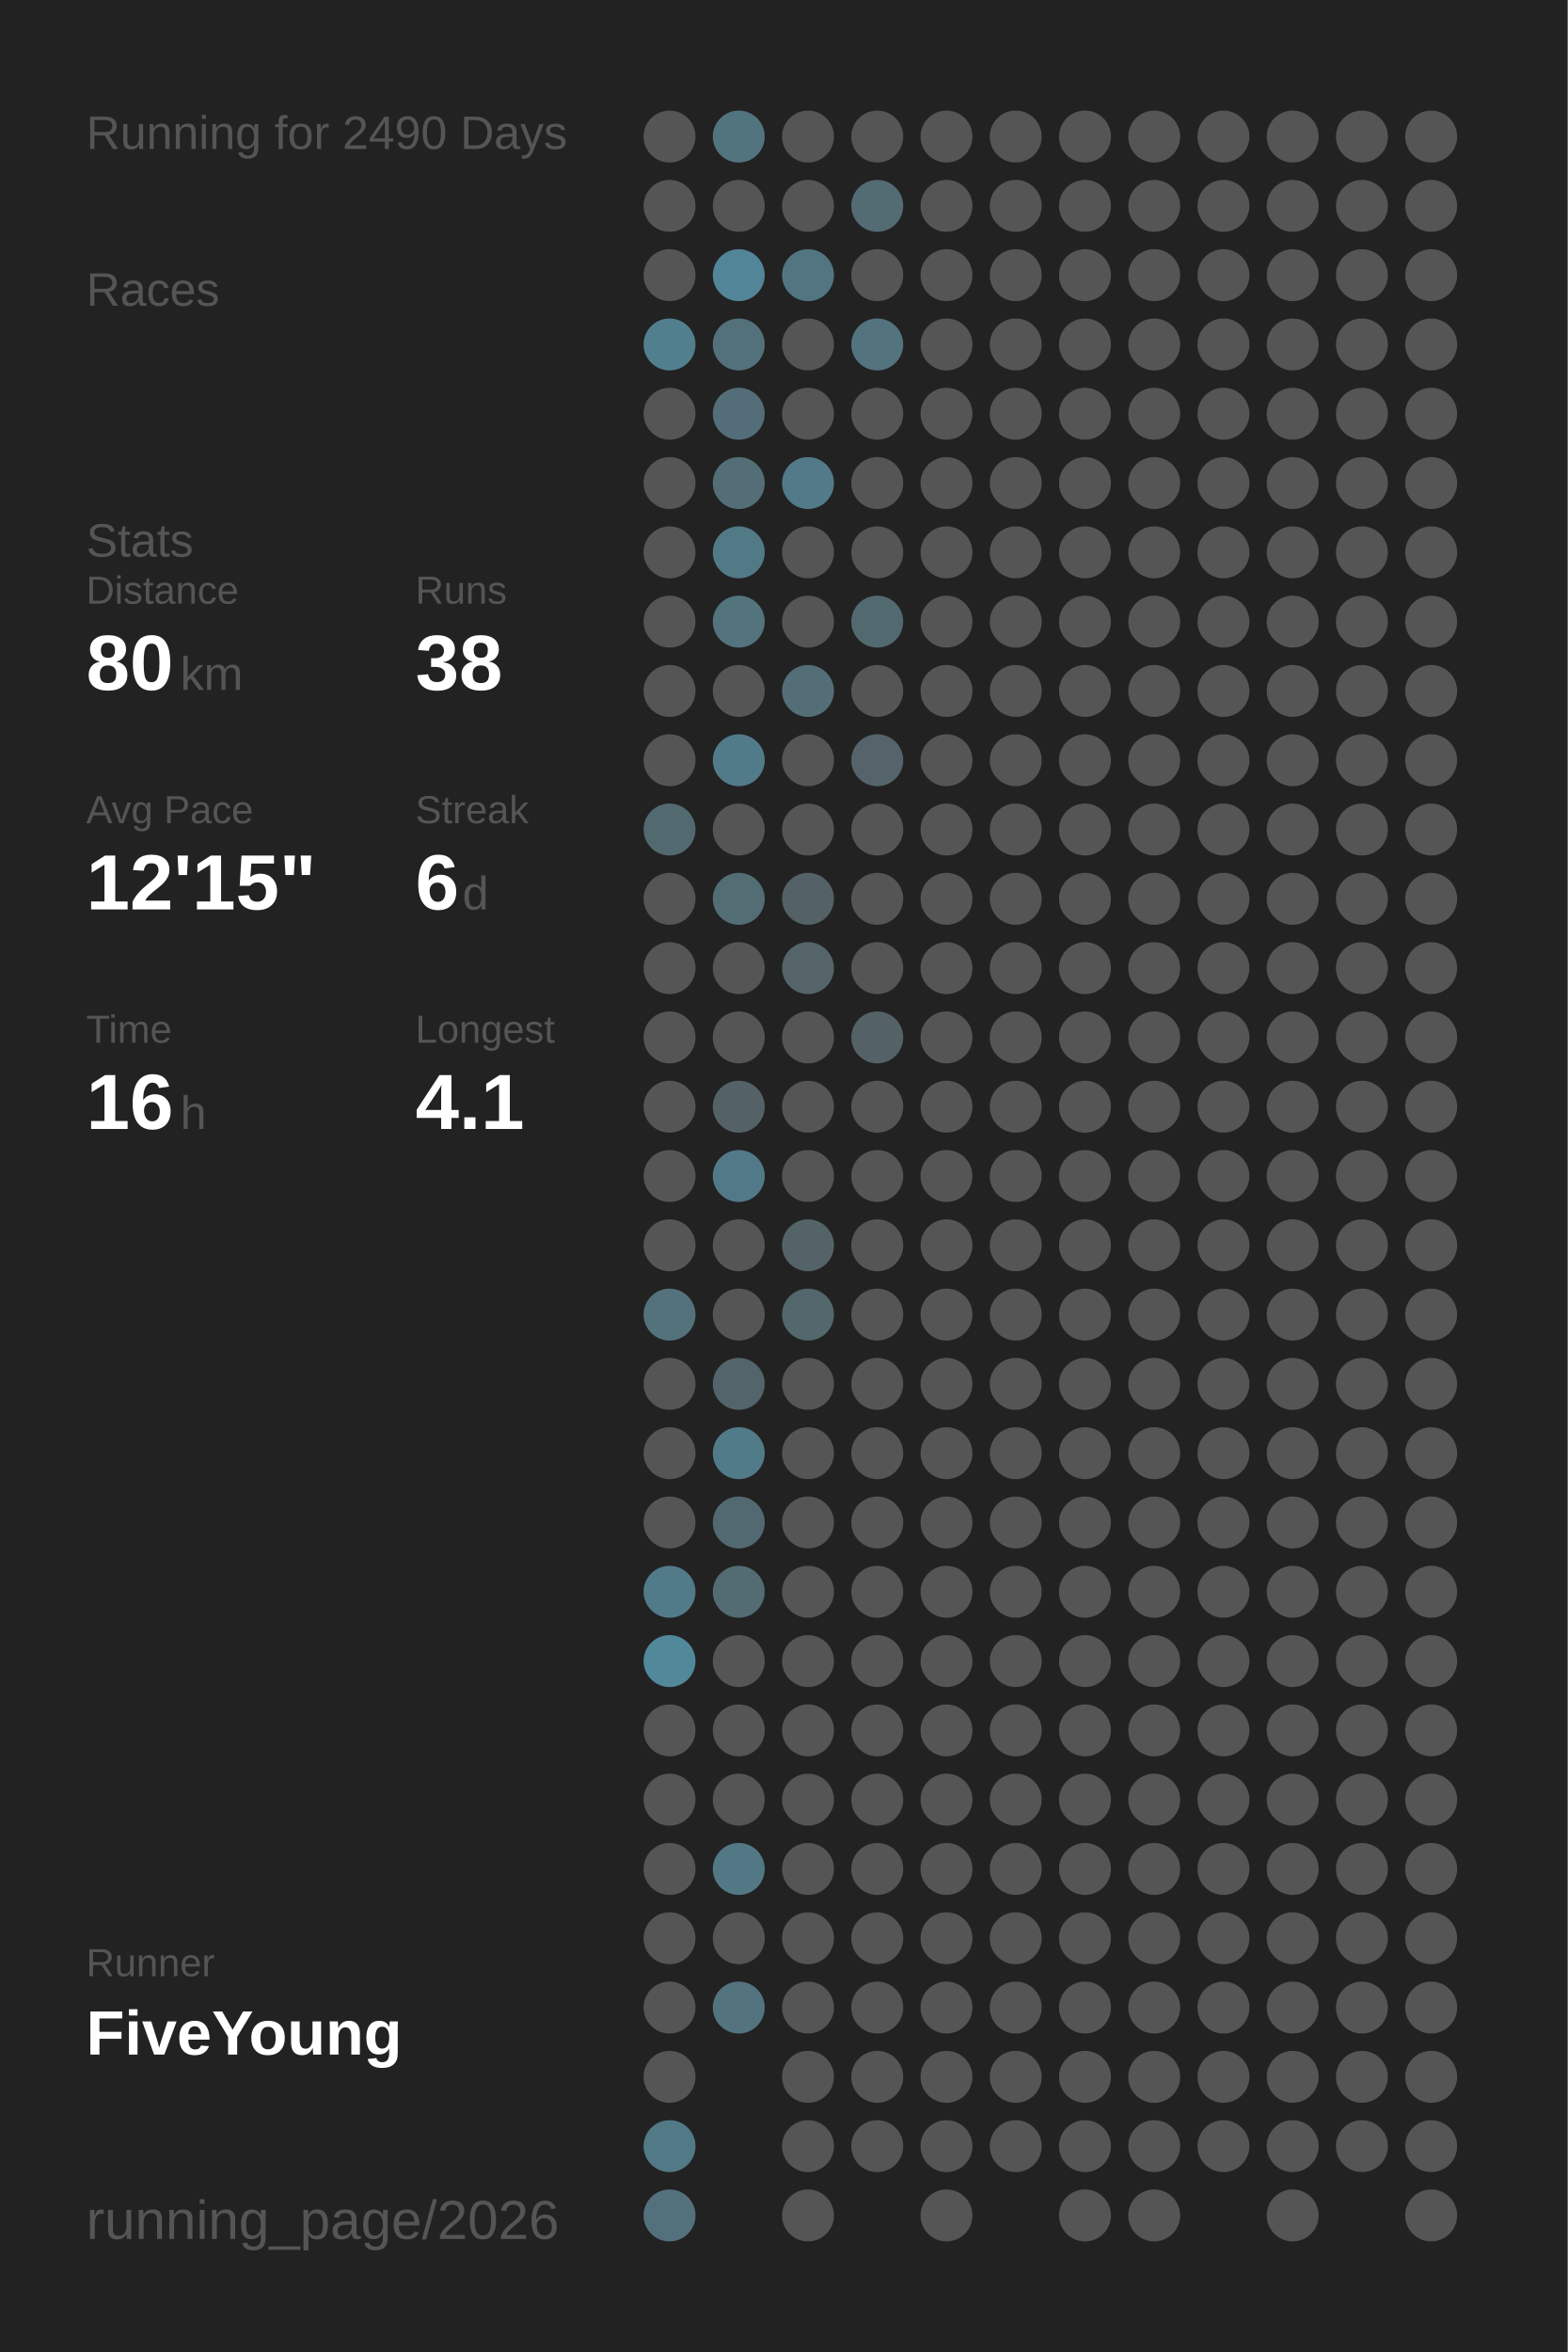
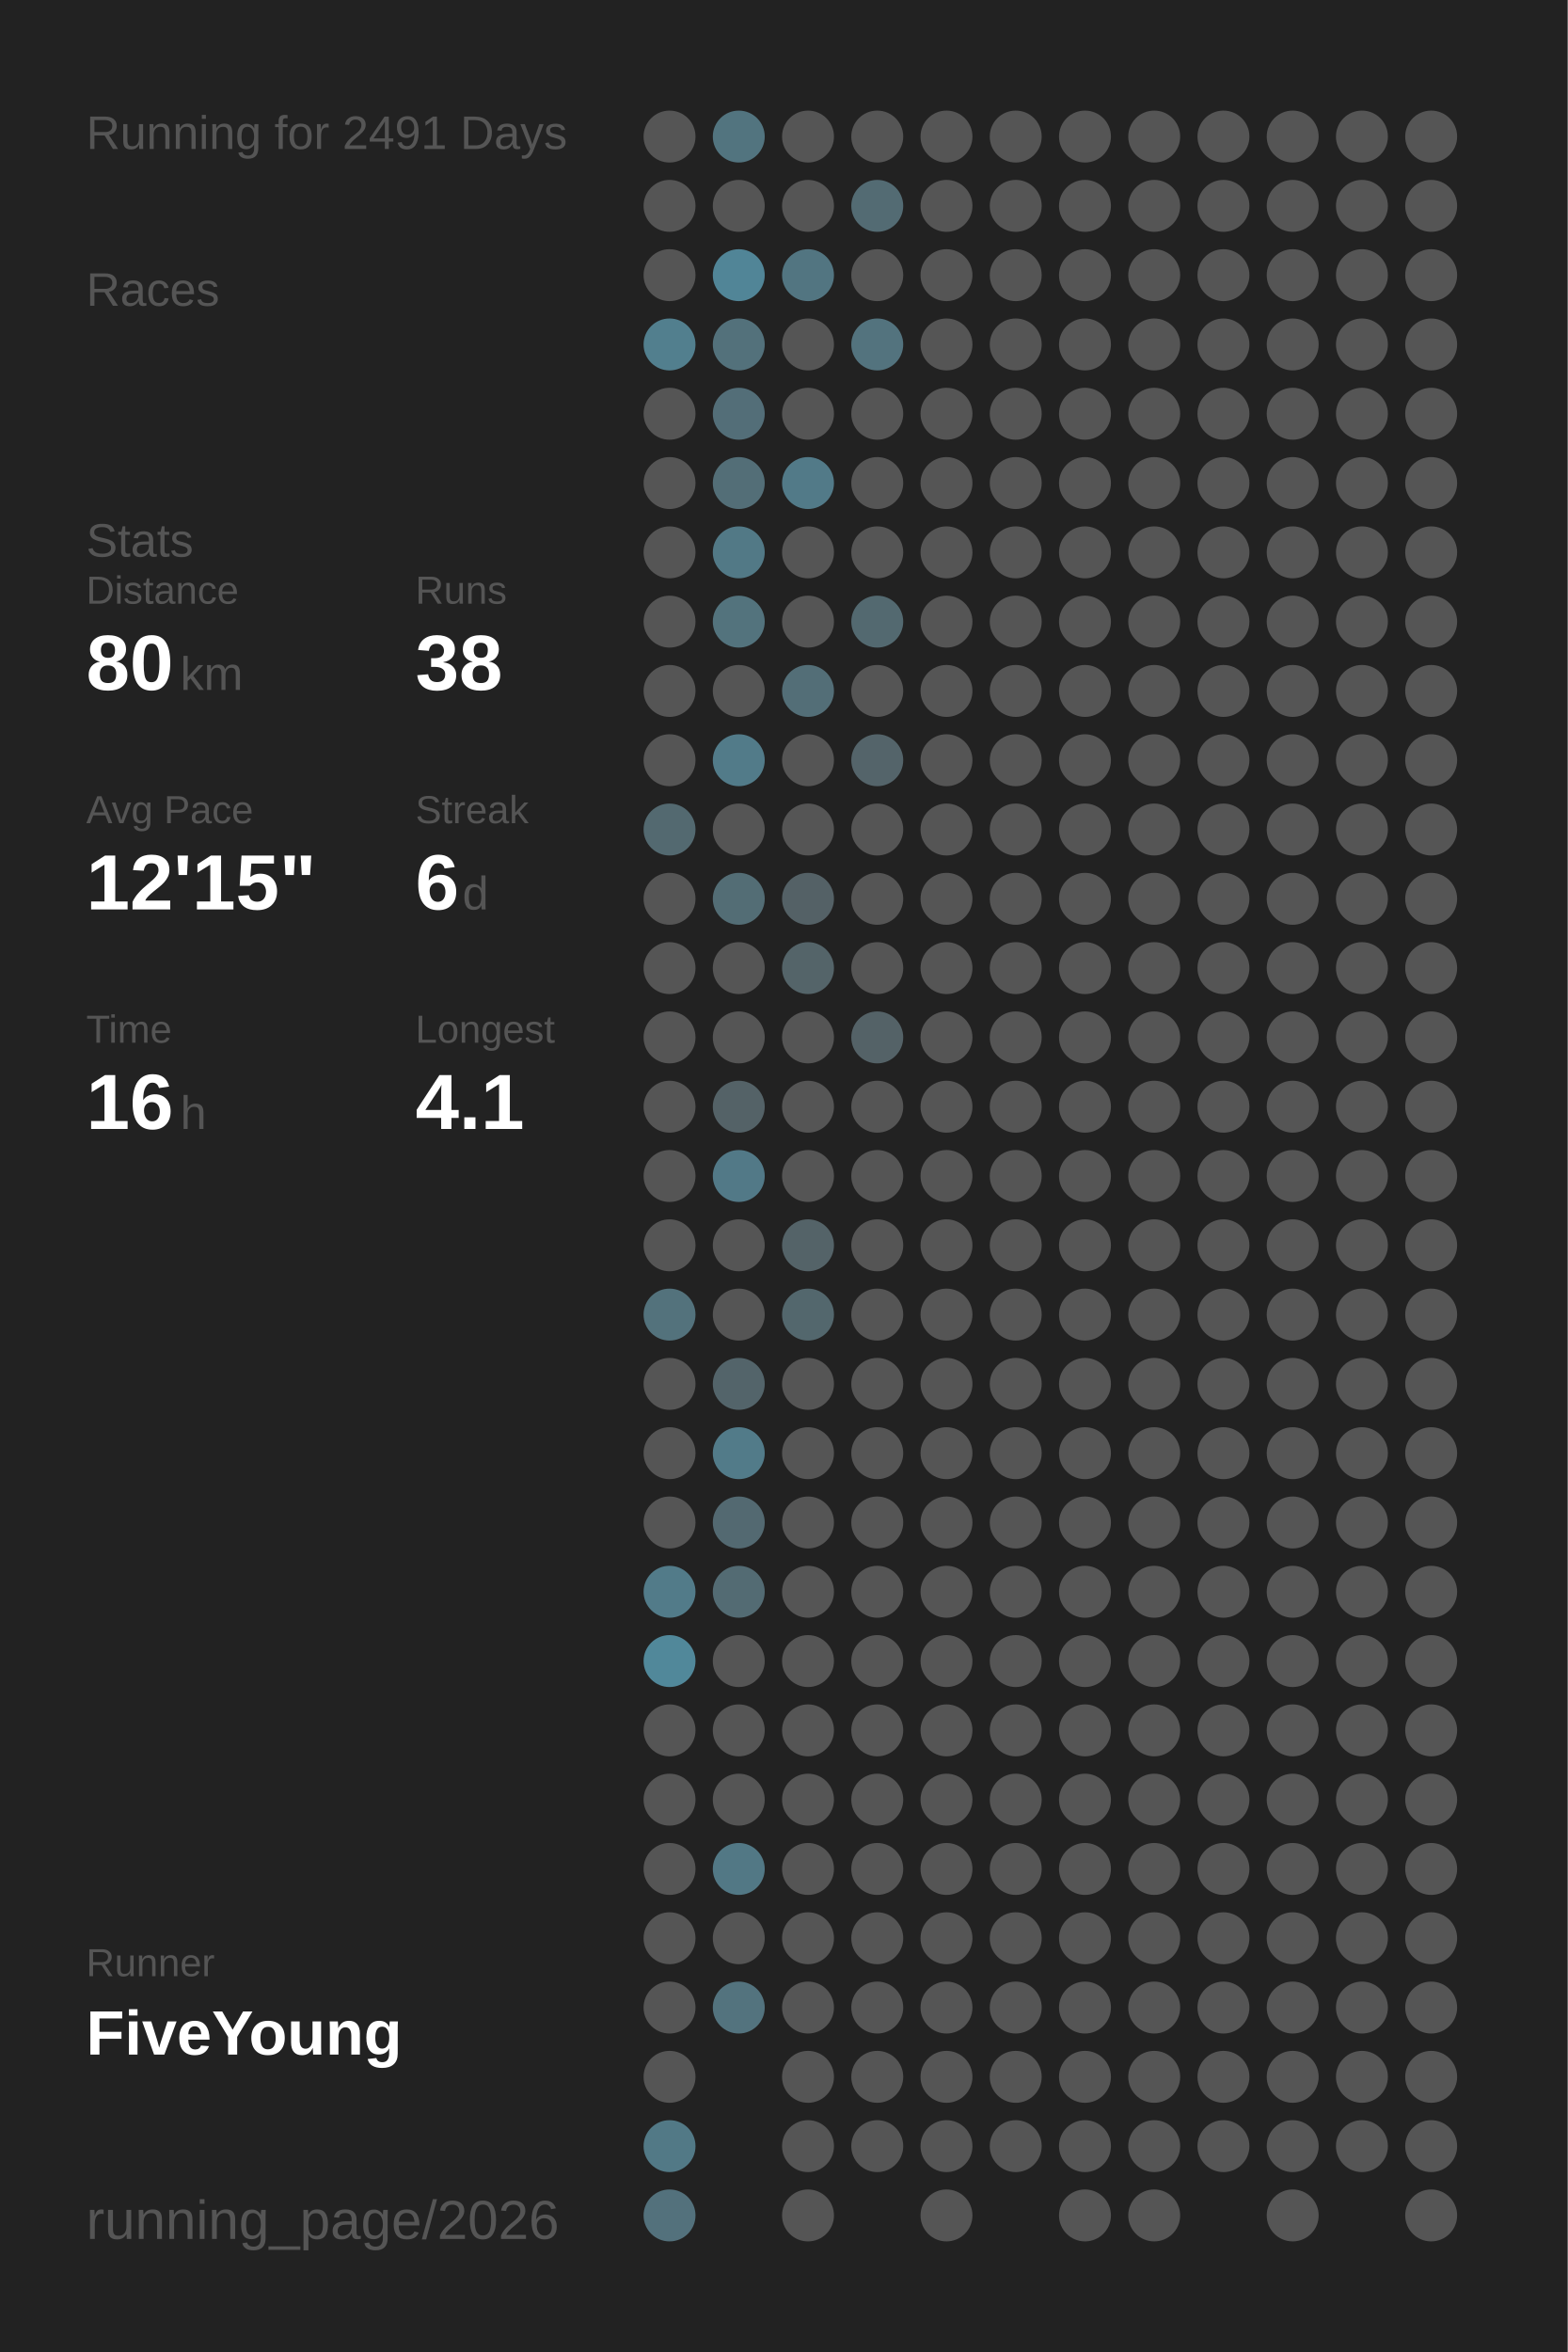
<svg xmlns="http://www.w3.org/2000/svg" baseProfile="full" height="300mm" version="1.1" viewBox="0,0,200,300" width="200mm">
  <defs />
  <rect fill="#222222" height="300" width="200" x="0" y="0" />
-   <text fill="#555555" style="font-size:6px; font-family:Arial;" x="11" y="19">Running for 2490 Days</text>
+   <text fill="#555555" style="font-size:6px; font-family:Arial;" x="11" y="19">Running for 2491 Days</text>
  <text fill="#555555" style="font-size:6px; font-family:Arial;" x="11" y="39">Races</text>
  <text fill="#555555" style="font-size:6px; font-family:Arial;" x="11" y="71">Stats</text>
  <text fill="#555555" style="font-size:5px; font-family:Arial;" x="11" y="77">Distance</text>
  <text fill="#FFFFFF" style="font-size:10px; font-family:Arial; font-weight:bold;" x="11" y="88">80</text>
  <text fill="#555555" style="font-size:6px; font-family:Arial;" x="23" y="88">km</text>
  <text fill="#555555" style="font-size:5px; font-family:Arial;" x="53" y="77">Runs</text>
  <text fill="#FFFFFF" style="font-size:10px; font-family:Arial; font-weight:bold;" x="53" y="88">38</text>
  <text fill="#555555" style="font-size:5px; font-family:Arial;" x="11" y="105">Avg Pace</text>
  <text fill="#FFFFFF" style="font-size:10px; font-family:Arial; font-weight:bold;" x="11" y="116">12'15"</text>
  <text fill="#555555" style="font-size:5px; font-family:Arial;" x="53" y="105">Streak</text>
  <text fill="#FFFFFF" style="font-size:10px; font-family:Arial; font-weight:bold;" x="53" y="116">6</text>
  <text fill="#555555" style="font-size:6px; font-family:Arial;" x="59" y="116">d</text>
  <text fill="#555555" style="font-size:5px; font-family:Arial;" x="11" y="133">Time</text>
  <text fill="#FFFFFF" style="font-size:10px; font-family:Arial; font-weight:bold;" x="11" y="144">16</text>
  <text fill="#555555" style="font-size:6px; font-family:Arial;" x="23" y="144">h</text>
  <text fill="#555555" style="font-size:5px; font-family:Arial;" x="53" y="133">Longest</text>
  <text fill="#FFFFFF" style="font-size:10px; font-family:Arial; font-weight:bold;" x="53" y="144">4.1</text>
  <text fill="#555555" style="font-size:5px; font-family:Arial;" x="11" y="252.065">Runner</text>
  <text fill="#FFFFFF" style="font-size:8px; font-family:Arial; font-weight:bold;" x="11" y="262.065">FiveYoung</text>
  <text fill="#555555" style="font-size:7px; font-family:Arial;" x="11" y="285.581">running_page/2026</text>
  <circle cx="85.417" cy="17.419" fill="#555555" r="3.312" />
  <circle cx="85.417" cy="26.258" fill="#555555" r="3.312" />
  <circle cx="85.417" cy="35.097" fill="#555555" r="3.312" />
  <circle cx="85.417" cy="43.935" fill="#527f8e" r="3.312" />
  <circle cx="85.417" cy="52.774" fill="#555555" r="3.312" />
  <circle cx="85.417" cy="61.613" fill="#555555" r="3.312" />
  <circle cx="85.417" cy="70.452" fill="#555555" r="3.312" />
  <circle cx="85.417" cy="79.29" fill="#555555" r="3.312" />
  <circle cx="85.417" cy="88.129" fill="#555555" r="3.312" />
  <circle cx="85.417" cy="96.968" fill="#555555" r="3.312" />
  <circle cx="85.417" cy="105.806" fill="#536970" r="3.312" />
  <circle cx="85.417" cy="114.645" fill="#555555" r="3.312" />
  <circle cx="85.417" cy="123.484" fill="#555555" r="3.312" />
  <circle cx="85.417" cy="132.323" fill="#555555" r="3.312" />
  <circle cx="85.417" cy="141.161" fill="#555555" r="3.312" />
  <circle cx="85.417" cy="150" fill="#555555" r="3.312" />
  <circle cx="85.417" cy="158.839" fill="#555555" r="3.312" />
  <circle cx="85.417" cy="167.677" fill="#53727c" r="3.312" />
  <circle cx="85.417" cy="176.516" fill="#555555" r="3.312" />
  <circle cx="85.417" cy="185.355" fill="#555555" r="3.312" />
  <circle cx="85.417" cy="194.194" fill="#555555" r="3.312" />
  <circle cx="85.417" cy="203.032" fill="#527b89" r="3.312" />
  <circle cx="85.417" cy="211.871" fill="#51889a" r="3.312" />
  <circle cx="85.417" cy="220.71" fill="#555555" r="3.312" />
  <circle cx="85.417" cy="229.548" fill="#555555" r="3.312" />
  <circle cx="85.417" cy="238.387" fill="#555555" r="3.312" />
  <circle cx="85.417" cy="247.226" fill="#555555" r="3.312" />
  <circle cx="85.417" cy="256.065" fill="#555555" r="3.312" />
  <circle cx="85.417" cy="264.903" fill="#555555" r="3.312" />
  <circle cx="85.417" cy="273.742" fill="#527986" r="3.312" />
  <circle cx="85.417" cy="282.581" fill="#53717c" r="3.312" />
  <circle cx="94.25" cy="17.419" fill="#52747f" r="3.312" />
  <circle cx="94.25" cy="26.258" fill="#555555" r="3.312" />
  <circle cx="94.25" cy="35.097" fill="#518597" r="3.312" />
  <circle cx="94.25" cy="43.935" fill="#53717b" r="3.312" />
  <circle cx="94.25" cy="52.774" fill="#536e78" r="3.312" />
  <circle cx="94.25" cy="61.613" fill="#536e77" r="3.312" />
  <circle cx="94.25" cy="70.452" fill="#527986" r="3.312" />
  <circle cx="94.25" cy="79.29" fill="#53737d" r="3.312" />
  <circle cx="94.25" cy="88.129" fill="#555555" r="3.312" />
  <circle cx="94.25" cy="96.968" fill="#527b89" r="3.312" />
  <circle cx="94.25" cy="105.806" fill="#555555" r="3.312" />
  <circle cx="94.25" cy="114.645" fill="#536d75" r="3.312" />
  <circle cx="94.25" cy="123.484" fill="#555555" r="3.312" />
  <circle cx="94.25" cy="132.323" fill="#555555" r="3.312" />
  <circle cx="94.25" cy="141.161" fill="#546267" r="3.312" />
  <circle cx="94.25" cy="150" fill="#527987" r="3.312" />
  <circle cx="94.25" cy="158.839" fill="#555555" r="3.312" />
  <circle cx="94.25" cy="167.677" fill="#555555" r="3.312" />
  <circle cx="94.25" cy="176.516" fill="#53646a" r="3.312" />
  <circle cx="94.25" cy="185.355" fill="#527b89" r="3.312" />
  <circle cx="94.25" cy="194.194" fill="#536971" r="3.312" />
  <circle cx="94.25" cy="203.032" fill="#536b73" r="3.312" />
  <circle cx="94.25" cy="211.871" fill="#555555" r="3.312" />
  <circle cx="94.25" cy="220.71" fill="#555555" r="3.312" />
  <circle cx="94.25" cy="229.548" fill="#555555" r="3.312" />
  <circle cx="94.25" cy="238.387" fill="#527885" r="3.312" />
  <circle cx="94.25" cy="247.226" fill="#555555" r="3.312" />
  <circle cx="94.25" cy="256.065" fill="#53737e" r="3.312" />
  <circle cx="103.083" cy="17.419" fill="#555555" r="3.312" />
  <circle cx="103.083" cy="26.258" fill="#555555" r="3.312" />
  <circle cx="103.083" cy="35.097" fill="#527581" r="3.312" />
  <circle cx="103.083" cy="43.935" fill="#555555" r="3.312" />
  <circle cx="103.083" cy="52.774" fill="#555555" r="3.312" />
  <circle cx="103.083" cy="61.613" fill="#527a88" r="3.312" />
  <circle cx="103.083" cy="70.452" fill="#555555" r="3.312" />
  <circle cx="103.083" cy="79.29" fill="#555555" r="3.312" />
  <circle cx="103.083" cy="88.129" fill="#536e77" r="3.312" />
  <circle cx="103.083" cy="96.968" fill="#555555" r="3.312" />
  <circle cx="103.083" cy="105.806" fill="#555555" r="3.312" />
  <circle cx="103.083" cy="114.645" fill="#546166" r="3.312" />
  <circle cx="103.083" cy="123.484" fill="#546469" r="3.312" />
  <circle cx="103.083" cy="132.323" fill="#555555" r="3.312" />
  <circle cx="103.083" cy="141.161" fill="#555555" r="3.312" />
  <circle cx="103.083" cy="150" fill="#555555" r="3.312" />
  <circle cx="103.083" cy="158.839" fill="#546368" r="3.312" />
  <circle cx="103.083" cy="167.677" fill="#53676d" r="3.312" />
  <circle cx="103.083" cy="176.516" fill="#555555" r="3.312" />
  <circle cx="103.083" cy="185.355" fill="#555555" r="3.312" />
  <circle cx="103.083" cy="194.194" fill="#555555" r="3.312" />
  <circle cx="103.083" cy="203.032" fill="#555555" r="3.312" />
  <circle cx="103.083" cy="211.871" fill="#555555" r="3.312" />
  <circle cx="103.083" cy="220.71" fill="#555555" r="3.312" />
  <circle cx="103.083" cy="229.548" fill="#555555" r="3.312" />
  <circle cx="103.083" cy="238.387" fill="#555555" r="3.312" />
  <circle cx="103.083" cy="247.226" fill="#555555" r="3.312" />
  <circle cx="103.083" cy="256.065" fill="#555555" r="3.312" />
  <circle cx="103.083" cy="264.903" fill="#555555" r="3.312" />
  <circle cx="103.083" cy="273.742" fill="#555555" r="3.312" />
  <circle cx="103.083" cy="282.581" fill="#555555" r="3.312" />
  <circle cx="111.917" cy="17.419" fill="#555555" r="3.312" />
  <circle cx="111.917" cy="26.258" fill="#536b73" r="3.312" />
  <circle cx="111.917" cy="35.097" fill="#555555" r="3.312" />
  <circle cx="111.917" cy="43.935" fill="#53737e" r="3.312" />
  <circle cx="111.917" cy="52.774" fill="#555555" r="3.312" />
  <circle cx="111.917" cy="61.613" fill="#555555" r="3.312" />
  <circle cx="111.917" cy="70.452" fill="#555555" r="3.312" />
  <circle cx="111.917" cy="79.29" fill="#536970" r="3.312" />
  <circle cx="111.917" cy="88.129" fill="#555555" r="3.312" />
  <circle cx="111.917" cy="96.968" fill="#54646a" r="3.312" />
  <circle cx="111.917" cy="105.806" fill="#555555" r="3.312" />
  <circle cx="111.917" cy="114.645" fill="#555555" r="3.312" />
  <circle cx="111.917" cy="123.484" fill="#555555" r="3.312" />
  <circle cx="111.917" cy="132.323" fill="#546267" r="3.312" />
  <circle cx="111.917" cy="141.161" fill="#555555" r="3.312" />
  <circle cx="111.917" cy="150" fill="#555555" r="3.312" />
  <circle cx="111.917" cy="158.839" fill="#555555" r="3.312" />
  <circle cx="111.917" cy="167.677" fill="#555555" r="3.312" />
  <circle cx="111.917" cy="176.516" fill="#555555" r="3.312" />
  <circle cx="111.917" cy="185.355" fill="#555555" r="3.312" />
  <circle cx="111.917" cy="194.194" fill="#555555" r="3.312" />
  <circle cx="111.917" cy="203.032" fill="#555555" r="3.312" />
  <circle cx="111.917" cy="211.871" fill="#555555" r="3.312" />
  <circle cx="111.917" cy="220.71" fill="#555555" r="3.312" />
  <circle cx="111.917" cy="229.548" fill="#555555" r="3.312" />
  <circle cx="111.917" cy="238.387" fill="#555555" r="3.312" />
  <circle cx="111.917" cy="247.226" fill="#555555" r="3.312" />
  <circle cx="111.917" cy="256.065" fill="#555555" r="3.312" />
  <circle cx="111.917" cy="264.903" fill="#555555" r="3.312" />
  <circle cx="111.917" cy="273.742" fill="#555555" r="3.312" />
  <circle cx="120.75" cy="17.419" fill="#555555" r="3.312" />
  <circle cx="120.75" cy="26.258" fill="#555555" r="3.312" />
  <circle cx="120.75" cy="35.097" fill="#555555" r="3.312" />
  <circle cx="120.75" cy="43.935" fill="#555555" r="3.312" />
  <circle cx="120.75" cy="52.774" fill="#555555" r="3.312" />
  <circle cx="120.75" cy="61.613" fill="#555555" r="3.312" />
  <circle cx="120.75" cy="70.452" fill="#555555" r="3.312" />
  <circle cx="120.75" cy="79.29" fill="#555555" r="3.312" />
  <circle cx="120.75" cy="88.129" fill="#555555" r="3.312" />
  <circle cx="120.75" cy="96.968" fill="#555555" r="3.312" />
  <circle cx="120.75" cy="105.806" fill="#555555" r="3.312" />
  <circle cx="120.75" cy="114.645" fill="#555555" r="3.312" />
  <circle cx="120.75" cy="123.484" fill="#555555" r="3.312" />
  <circle cx="120.75" cy="132.323" fill="#555555" r="3.312" />
  <circle cx="120.75" cy="141.161" fill="#555555" r="3.312" />
  <circle cx="120.75" cy="150" fill="#555555" r="3.312" />
  <circle cx="120.75" cy="158.839" fill="#555555" r="3.312" />
  <circle cx="120.75" cy="167.677" fill="#555555" r="3.312" />
  <circle cx="120.75" cy="176.516" fill="#555555" r="3.312" />
  <circle cx="120.75" cy="185.355" fill="#555555" r="3.312" />
  <circle cx="120.75" cy="194.194" fill="#555555" r="3.312" />
  <circle cx="120.75" cy="203.032" fill="#555555" r="3.312" />
  <circle cx="120.75" cy="211.871" fill="#555555" r="3.312" />
  <circle cx="120.75" cy="220.71" fill="#555555" r="3.312" />
  <circle cx="120.75" cy="229.548" fill="#555555" r="3.312" />
  <circle cx="120.75" cy="238.387" fill="#555555" r="3.312" />
  <circle cx="120.75" cy="247.226" fill="#555555" r="3.312" />
  <circle cx="120.75" cy="256.065" fill="#555555" r="3.312" />
  <circle cx="120.75" cy="264.903" fill="#555555" r="3.312" />
  <circle cx="120.75" cy="273.742" fill="#555555" r="3.312" />
  <circle cx="120.75" cy="282.581" fill="#555555" r="3.312" />
  <circle cx="129.583" cy="17.419" fill="#555555" r="3.312" />
  <circle cx="129.583" cy="26.258" fill="#555555" r="3.312" />
  <circle cx="129.583" cy="35.097" fill="#555555" r="3.312" />
  <circle cx="129.583" cy="43.935" fill="#555555" r="3.312" />
  <circle cx="129.583" cy="52.774" fill="#555555" r="3.312" />
  <circle cx="129.583" cy="61.613" fill="#555555" r="3.312" />
  <circle cx="129.583" cy="70.452" fill="#555555" r="3.312" />
  <circle cx="129.583" cy="79.29" fill="#555555" r="3.312" />
  <circle cx="129.583" cy="88.129" fill="#555555" r="3.312" />
  <circle cx="129.583" cy="96.968" fill="#555555" r="3.312" />
  <circle cx="129.583" cy="105.806" fill="#555555" r="3.312" />
  <circle cx="129.583" cy="114.645" fill="#555555" r="3.312" />
  <circle cx="129.583" cy="123.484" fill="#555555" r="3.312" />
  <circle cx="129.583" cy="132.323" fill="#555555" r="3.312" />
  <circle cx="129.583" cy="141.161" fill="#555555" r="3.312" />
  <circle cx="129.583" cy="150" fill="#555555" r="3.312" />
  <circle cx="129.583" cy="158.839" fill="#555555" r="3.312" />
  <circle cx="129.583" cy="167.677" fill="#555555" r="3.312" />
  <circle cx="129.583" cy="176.516" fill="#555555" r="3.312" />
  <circle cx="129.583" cy="185.355" fill="#555555" r="3.312" />
  <circle cx="129.583" cy="194.194" fill="#555555" r="3.312" />
  <circle cx="129.583" cy="203.032" fill="#555555" r="3.312" />
  <circle cx="129.583" cy="211.871" fill="#555555" r="3.312" />
  <circle cx="129.583" cy="220.71" fill="#555555" r="3.312" />
  <circle cx="129.583" cy="229.548" fill="#555555" r="3.312" />
  <circle cx="129.583" cy="238.387" fill="#555555" r="3.312" />
  <circle cx="129.583" cy="247.226" fill="#555555" r="3.312" />
  <circle cx="129.583" cy="256.065" fill="#555555" r="3.312" />
  <circle cx="129.583" cy="264.903" fill="#555555" r="3.312" />
  <circle cx="129.583" cy="273.742" fill="#555555" r="3.312" />
  <circle cx="138.417" cy="17.419" fill="#555555" r="3.312" />
  <circle cx="138.417" cy="26.258" fill="#555555" r="3.312" />
  <circle cx="138.417" cy="35.097" fill="#555555" r="3.312" />
  <circle cx="138.417" cy="43.935" fill="#555555" r="3.312" />
  <circle cx="138.417" cy="52.774" fill="#555555" r="3.312" />
  <circle cx="138.417" cy="61.613" fill="#555555" r="3.312" />
  <circle cx="138.417" cy="70.452" fill="#555555" r="3.312" />
  <circle cx="138.417" cy="79.29" fill="#555555" r="3.312" />
  <circle cx="138.417" cy="88.129" fill="#555555" r="3.312" />
  <circle cx="138.417" cy="96.968" fill="#555555" r="3.312" />
  <circle cx="138.417" cy="105.806" fill="#555555" r="3.312" />
  <circle cx="138.417" cy="114.645" fill="#555555" r="3.312" />
  <circle cx="138.417" cy="123.484" fill="#555555" r="3.312" />
  <circle cx="138.417" cy="132.323" fill="#555555" r="3.312" />
  <circle cx="138.417" cy="141.161" fill="#555555" r="3.312" />
  <circle cx="138.417" cy="150" fill="#555555" r="3.312" />
  <circle cx="138.417" cy="158.839" fill="#555555" r="3.312" />
  <circle cx="138.417" cy="167.677" fill="#555555" r="3.312" />
  <circle cx="138.417" cy="176.516" fill="#555555" r="3.312" />
  <circle cx="138.417" cy="185.355" fill="#555555" r="3.312" />
  <circle cx="138.417" cy="194.194" fill="#555555" r="3.312" />
  <circle cx="138.417" cy="203.032" fill="#555555" r="3.312" />
  <circle cx="138.417" cy="211.871" fill="#555555" r="3.312" />
  <circle cx="138.417" cy="220.71" fill="#555555" r="3.312" />
  <circle cx="138.417" cy="229.548" fill="#555555" r="3.312" />
  <circle cx="138.417" cy="238.387" fill="#555555" r="3.312" />
  <circle cx="138.417" cy="247.226" fill="#555555" r="3.312" />
  <circle cx="138.417" cy="256.065" fill="#555555" r="3.312" />
  <circle cx="138.417" cy="264.903" fill="#555555" r="3.312" />
  <circle cx="138.417" cy="273.742" fill="#555555" r="3.312" />
  <circle cx="138.417" cy="282.581" fill="#555555" r="3.312" />
  <circle cx="147.25" cy="17.419" fill="#555555" r="3.312" />
  <circle cx="147.25" cy="26.258" fill="#555555" r="3.312" />
  <circle cx="147.25" cy="35.097" fill="#555555" r="3.312" />
  <circle cx="147.25" cy="43.935" fill="#555555" r="3.312" />
  <circle cx="147.25" cy="52.774" fill="#555555" r="3.312" />
  <circle cx="147.25" cy="61.613" fill="#555555" r="3.312" />
  <circle cx="147.25" cy="70.452" fill="#555555" r="3.312" />
  <circle cx="147.25" cy="79.29" fill="#555555" r="3.312" />
  <circle cx="147.25" cy="88.129" fill="#555555" r="3.312" />
  <circle cx="147.25" cy="96.968" fill="#555555" r="3.312" />
  <circle cx="147.25" cy="105.806" fill="#555555" r="3.312" />
  <circle cx="147.25" cy="114.645" fill="#555555" r="3.312" />
  <circle cx="147.25" cy="123.484" fill="#555555" r="3.312" />
  <circle cx="147.25" cy="132.323" fill="#555555" r="3.312" />
  <circle cx="147.25" cy="141.161" fill="#555555" r="3.312" />
  <circle cx="147.25" cy="150" fill="#555555" r="3.312" />
  <circle cx="147.25" cy="158.839" fill="#555555" r="3.312" />
  <circle cx="147.25" cy="167.677" fill="#555555" r="3.312" />
  <circle cx="147.25" cy="176.516" fill="#555555" r="3.312" />
  <circle cx="147.25" cy="185.355" fill="#555555" r="3.312" />
  <circle cx="147.25" cy="194.194" fill="#555555" r="3.312" />
  <circle cx="147.25" cy="203.032" fill="#555555" r="3.312" />
  <circle cx="147.25" cy="211.871" fill="#555555" r="3.312" />
  <circle cx="147.25" cy="220.71" fill="#555555" r="3.312" />
  <circle cx="147.25" cy="229.548" fill="#555555" r="3.312" />
  <circle cx="147.25" cy="238.387" fill="#555555" r="3.312" />
  <circle cx="147.25" cy="247.226" fill="#555555" r="3.312" />
  <circle cx="147.25" cy="256.065" fill="#555555" r="3.312" />
  <circle cx="147.25" cy="264.903" fill="#555555" r="3.312" />
  <circle cx="147.25" cy="273.742" fill="#555555" r="3.312" />
  <circle cx="147.25" cy="282.581" fill="#555555" r="3.312" />
  <circle cx="156.083" cy="17.419" fill="#555555" r="3.312" />
  <circle cx="156.083" cy="26.258" fill="#555555" r="3.312" />
  <circle cx="156.083" cy="35.097" fill="#555555" r="3.312" />
  <circle cx="156.083" cy="43.935" fill="#555555" r="3.312" />
  <circle cx="156.083" cy="52.774" fill="#555555" r="3.312" />
  <circle cx="156.083" cy="61.613" fill="#555555" r="3.312" />
  <circle cx="156.083" cy="70.452" fill="#555555" r="3.312" />
  <circle cx="156.083" cy="79.29" fill="#555555" r="3.312" />
  <circle cx="156.083" cy="88.129" fill="#555555" r="3.312" />
  <circle cx="156.083" cy="96.968" fill="#555555" r="3.312" />
  <circle cx="156.083" cy="105.806" fill="#555555" r="3.312" />
  <circle cx="156.083" cy="114.645" fill="#555555" r="3.312" />
  <circle cx="156.083" cy="123.484" fill="#555555" r="3.312" />
  <circle cx="156.083" cy="132.323" fill="#555555" r="3.312" />
  <circle cx="156.083" cy="141.161" fill="#555555" r="3.312" />
  <circle cx="156.083" cy="150" fill="#555555" r="3.312" />
  <circle cx="156.083" cy="158.839" fill="#555555" r="3.312" />
  <circle cx="156.083" cy="167.677" fill="#555555" r="3.312" />
  <circle cx="156.083" cy="176.516" fill="#555555" r="3.312" />
  <circle cx="156.083" cy="185.355" fill="#555555" r="3.312" />
  <circle cx="156.083" cy="194.194" fill="#555555" r="3.312" />
  <circle cx="156.083" cy="203.032" fill="#555555" r="3.312" />
  <circle cx="156.083" cy="211.871" fill="#555555" r="3.312" />
  <circle cx="156.083" cy="220.71" fill="#555555" r="3.312" />
  <circle cx="156.083" cy="229.548" fill="#555555" r="3.312" />
  <circle cx="156.083" cy="238.387" fill="#555555" r="3.312" />
  <circle cx="156.083" cy="247.226" fill="#555555" r="3.312" />
  <circle cx="156.083" cy="256.065" fill="#555555" r="3.312" />
  <circle cx="156.083" cy="264.903" fill="#555555" r="3.312" />
  <circle cx="156.083" cy="273.742" fill="#555555" r="3.312" />
  <circle cx="164.917" cy="17.419" fill="#555555" r="3.312" />
  <circle cx="164.917" cy="26.258" fill="#555555" r="3.312" />
  <circle cx="164.917" cy="35.097" fill="#555555" r="3.312" />
  <circle cx="164.917" cy="43.935" fill="#555555" r="3.312" />
  <circle cx="164.917" cy="52.774" fill="#555555" r="3.312" />
  <circle cx="164.917" cy="61.613" fill="#555555" r="3.312" />
  <circle cx="164.917" cy="70.452" fill="#555555" r="3.312" />
  <circle cx="164.917" cy="79.29" fill="#555555" r="3.312" />
  <circle cx="164.917" cy="88.129" fill="#555555" r="3.312" />
  <circle cx="164.917" cy="96.968" fill="#555555" r="3.312" />
  <circle cx="164.917" cy="105.806" fill="#555555" r="3.312" />
  <circle cx="164.917" cy="114.645" fill="#555555" r="3.312" />
  <circle cx="164.917" cy="123.484" fill="#555555" r="3.312" />
  <circle cx="164.917" cy="132.323" fill="#555555" r="3.312" />
  <circle cx="164.917" cy="141.161" fill="#555555" r="3.312" />
  <circle cx="164.917" cy="150" fill="#555555" r="3.312" />
  <circle cx="164.917" cy="158.839" fill="#555555" r="3.312" />
  <circle cx="164.917" cy="167.677" fill="#555555" r="3.312" />
  <circle cx="164.917" cy="176.516" fill="#555555" r="3.312" />
  <circle cx="164.917" cy="185.355" fill="#555555" r="3.312" />
  <circle cx="164.917" cy="194.194" fill="#555555" r="3.312" />
  <circle cx="164.917" cy="203.032" fill="#555555" r="3.312" />
  <circle cx="164.917" cy="211.871" fill="#555555" r="3.312" />
  <circle cx="164.917" cy="220.71" fill="#555555" r="3.312" />
  <circle cx="164.917" cy="229.548" fill="#555555" r="3.312" />
  <circle cx="164.917" cy="238.387" fill="#555555" r="3.312" />
  <circle cx="164.917" cy="247.226" fill="#555555" r="3.312" />
  <circle cx="164.917" cy="256.065" fill="#555555" r="3.312" />
  <circle cx="164.917" cy="264.903" fill="#555555" r="3.312" />
  <circle cx="164.917" cy="273.742" fill="#555555" r="3.312" />
  <circle cx="164.917" cy="282.581" fill="#555555" r="3.312" />
  <circle cx="173.75" cy="17.419" fill="#555555" r="3.312" />
  <circle cx="173.75" cy="26.258" fill="#555555" r="3.312" />
  <circle cx="173.75" cy="35.097" fill="#555555" r="3.312" />
  <circle cx="173.75" cy="43.935" fill="#555555" r="3.312" />
  <circle cx="173.75" cy="52.774" fill="#555555" r="3.312" />
  <circle cx="173.75" cy="61.613" fill="#555555" r="3.312" />
  <circle cx="173.75" cy="70.452" fill="#555555" r="3.312" />
  <circle cx="173.75" cy="79.29" fill="#555555" r="3.312" />
  <circle cx="173.75" cy="88.129" fill="#555555" r="3.312" />
  <circle cx="173.75" cy="96.968" fill="#555555" r="3.312" />
  <circle cx="173.75" cy="105.806" fill="#555555" r="3.312" />
  <circle cx="173.75" cy="114.645" fill="#555555" r="3.312" />
  <circle cx="173.75" cy="123.484" fill="#555555" r="3.312" />
  <circle cx="173.75" cy="132.323" fill="#555555" r="3.312" />
  <circle cx="173.75" cy="141.161" fill="#555555" r="3.312" />
  <circle cx="173.75" cy="150" fill="#555555" r="3.312" />
  <circle cx="173.75" cy="158.839" fill="#555555" r="3.312" />
  <circle cx="173.75" cy="167.677" fill="#555555" r="3.312" />
  <circle cx="173.75" cy="176.516" fill="#555555" r="3.312" />
  <circle cx="173.75" cy="185.355" fill="#555555" r="3.312" />
  <circle cx="173.75" cy="194.194" fill="#555555" r="3.312" />
  <circle cx="173.75" cy="203.032" fill="#555555" r="3.312" />
  <circle cx="173.75" cy="211.871" fill="#555555" r="3.312" />
  <circle cx="173.75" cy="220.71" fill="#555555" r="3.312" />
  <circle cx="173.75" cy="229.548" fill="#555555" r="3.312" />
  <circle cx="173.75" cy="238.387" fill="#555555" r="3.312" />
  <circle cx="173.75" cy="247.226" fill="#555555" r="3.312" />
  <circle cx="173.75" cy="256.065" fill="#555555" r="3.312" />
  <circle cx="173.75" cy="264.903" fill="#555555" r="3.312" />
  <circle cx="173.75" cy="273.742" fill="#555555" r="3.312" />
  <circle cx="182.583" cy="17.419" fill="#555555" r="3.312" />
  <circle cx="182.583" cy="26.258" fill="#555555" r="3.312" />
  <circle cx="182.583" cy="35.097" fill="#555555" r="3.312" />
  <circle cx="182.583" cy="43.935" fill="#555555" r="3.312" />
  <circle cx="182.583" cy="52.774" fill="#555555" r="3.312" />
  <circle cx="182.583" cy="61.613" fill="#555555" r="3.312" />
  <circle cx="182.583" cy="70.452" fill="#555555" r="3.312" />
  <circle cx="182.583" cy="79.29" fill="#555555" r="3.312" />
  <circle cx="182.583" cy="88.129" fill="#555555" r="3.312" />
  <circle cx="182.583" cy="96.968" fill="#555555" r="3.312" />
  <circle cx="182.583" cy="105.806" fill="#555555" r="3.312" />
  <circle cx="182.583" cy="114.645" fill="#555555" r="3.312" />
  <circle cx="182.583" cy="123.484" fill="#555555" r="3.312" />
  <circle cx="182.583" cy="132.323" fill="#555555" r="3.312" />
  <circle cx="182.583" cy="141.161" fill="#555555" r="3.312" />
  <circle cx="182.583" cy="150" fill="#555555" r="3.312" />
  <circle cx="182.583" cy="158.839" fill="#555555" r="3.312" />
  <circle cx="182.583" cy="167.677" fill="#555555" r="3.312" />
  <circle cx="182.583" cy="176.516" fill="#555555" r="3.312" />
  <circle cx="182.583" cy="185.355" fill="#555555" r="3.312" />
  <circle cx="182.583" cy="194.194" fill="#555555" r="3.312" />
  <circle cx="182.583" cy="203.032" fill="#555555" r="3.312" />
  <circle cx="182.583" cy="211.871" fill="#555555" r="3.312" />
  <circle cx="182.583" cy="220.71" fill="#555555" r="3.312" />
  <circle cx="182.583" cy="229.548" fill="#555555" r="3.312" />
  <circle cx="182.583" cy="238.387" fill="#555555" r="3.312" />
  <circle cx="182.583" cy="247.226" fill="#555555" r="3.312" />
  <circle cx="182.583" cy="256.065" fill="#555555" r="3.312" />
  <circle cx="182.583" cy="264.903" fill="#555555" r="3.312" />
  <circle cx="182.583" cy="273.742" fill="#555555" r="3.312" />
  <circle cx="182.583" cy="282.581" fill="#555555" r="3.312" />
</svg>
